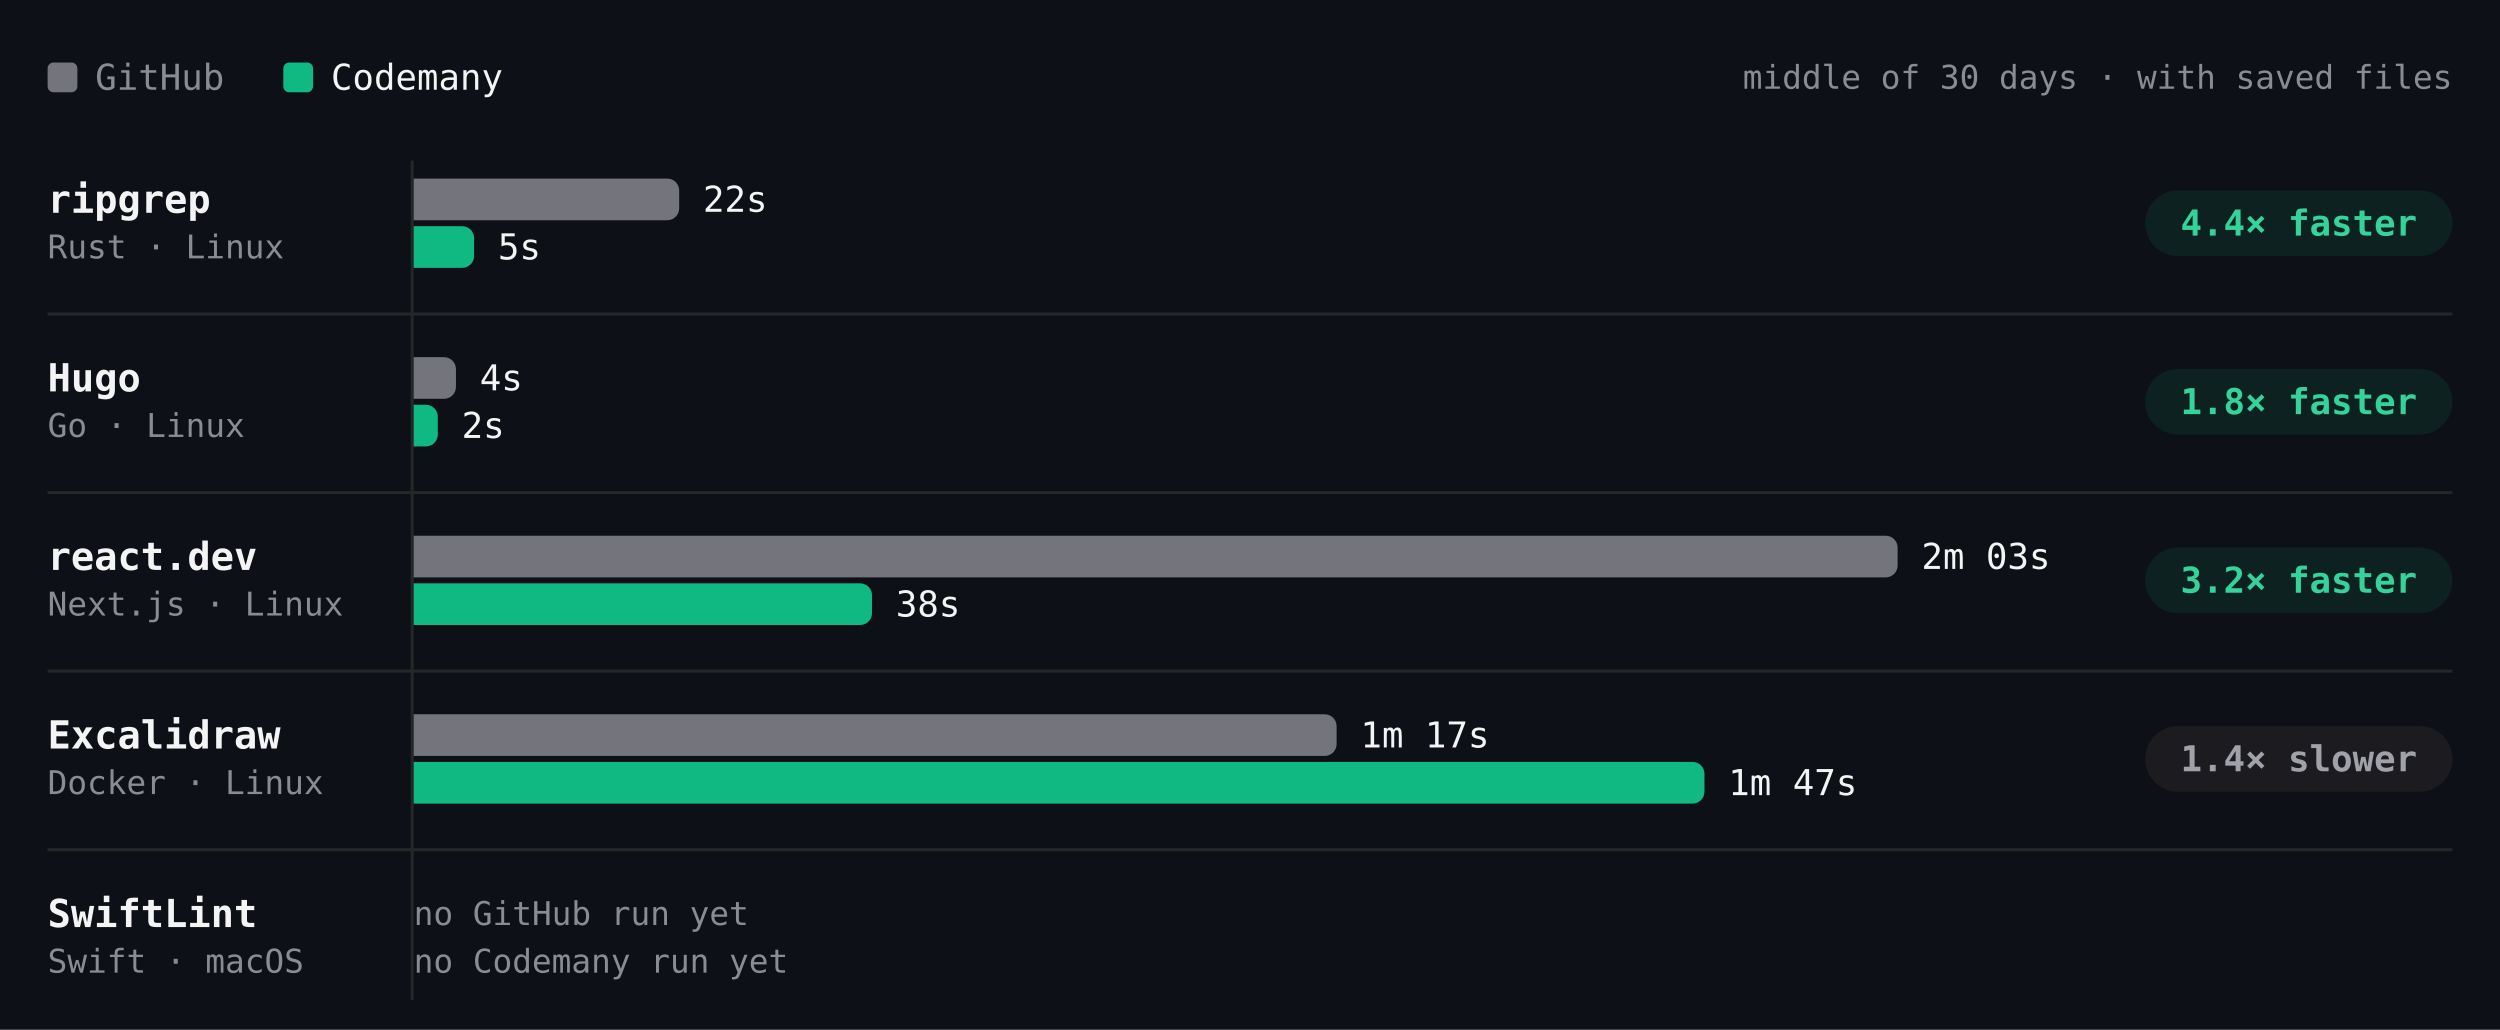
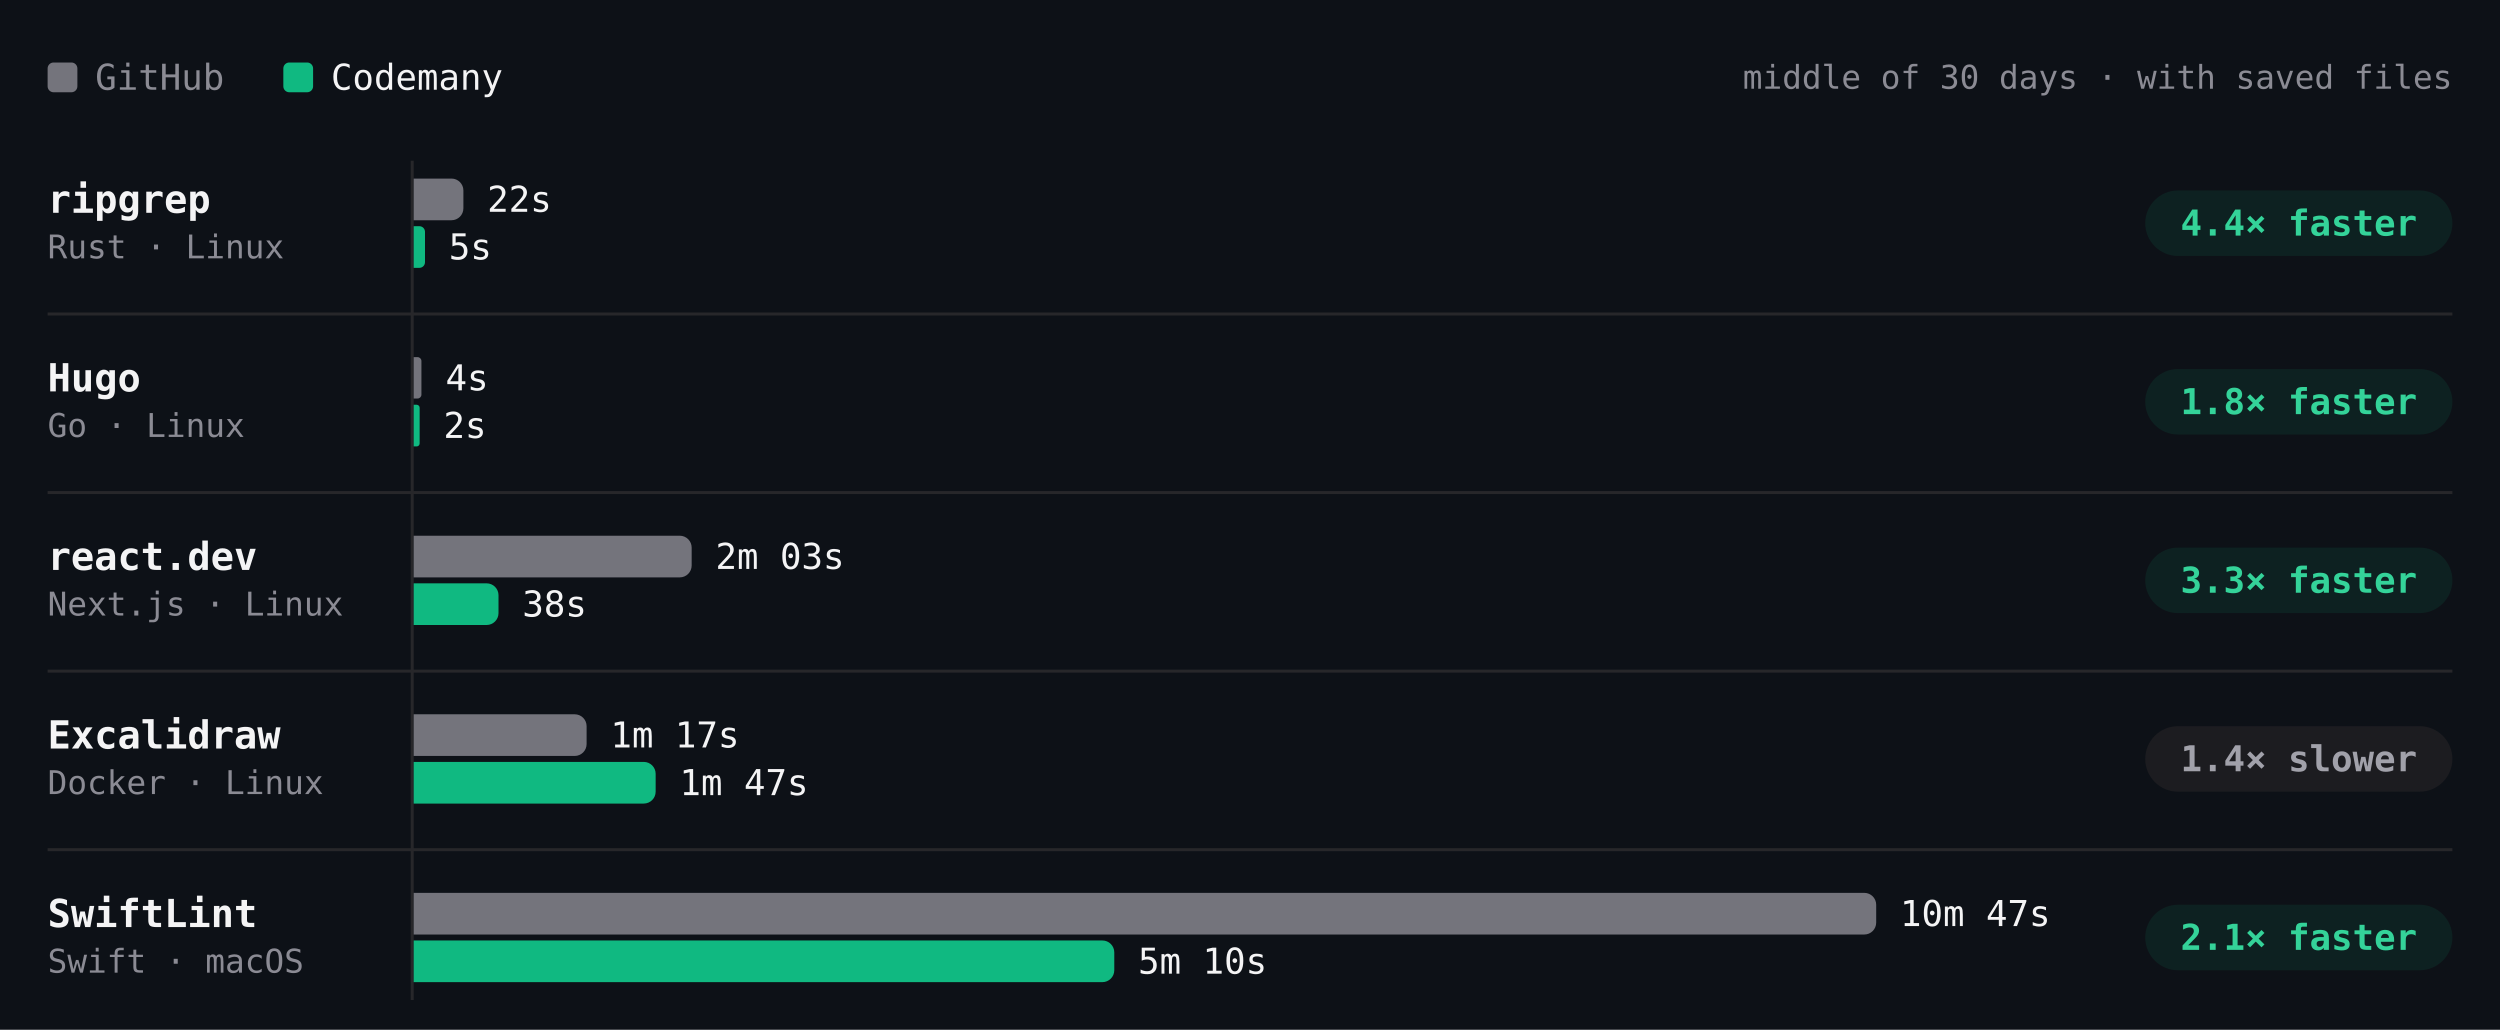
- <svg xmlns="http://www.w3.org/2000/svg" viewBox="0 0 840 346" width="840" height="346" role="img" aria-label="Build time per project, middle of 30 days · with saved files. ripgrep: GitHub 22s, Codemany 5s, 4.4× faster; Hugo: GitHub 4s, Codemany 2s, 1.8× faster; react.dev: GitHub 2m 03s, Codemany 38s, 3.2× faster; Excalidraw: GitHub 1m 17s, Codemany 1m 47s, 1.4× slower; SwiftLint: GitHub —, Codemany —, —." font-family="'JetBrains Mono', ui-monospace, SFMono-Regular, Menlo, monospace" style="max-width:100%;height:auto;font-variant-numeric:tabular-nums">
+ <svg xmlns="http://www.w3.org/2000/svg" viewBox="0 0 840 346" width="840" height="346" role="img" aria-label="Build time per project, middle of 30 days · with saved files. ripgrep: GitHub 22s, Codemany 5s, 4.4× faster; Hugo: GitHub 4s, Codemany 2s, 1.8× faster; react.dev: GitHub 2m 03s, Codemany 38s, 3.3× faster; Excalidraw: GitHub 1m 17s, Codemany 1m 47s, 1.4× slower; SwiftLint: GitHub 10m 47s, Codemany 5m 10s, 2.1× faster." font-family="'JetBrains Mono', ui-monospace, SFMono-Regular, Menlo, monospace" style="max-width:100%;height:auto;font-variant-numeric:tabular-nums">
  <rect width="840" height="346" fill="#0d1117" />
  <rect x="16" y="21" width="10" height="10" rx="2" fill="#74747c" />
  <text x="32" y="26" font-size="12" fill="#8b8b94" dominant-baseline="central">GitHub</text>
  <rect x="95.2" y="21" width="10" height="10" rx="2" fill="#10b981" />
  <text x="111.2" y="26" font-size="12" fill="#f4f4f5" dominant-baseline="central">Codemany</text>
  <text x="824" y="26" font-size="11" fill="#8b8b94" text-anchor="end" dominant-baseline="central">middle of 30 days · with saved files</text>
  <path d="M138.5 54L138.5 336" stroke="#27272a" stroke-width="1" fill="none" />
  <text x="16" y="67" font-size="13" fill="#f4f4f5" font-weight="600" dominant-baseline="central">ripgrep</text>
  <text x="16" y="83" font-size="11" fill="#8b8b94" dominant-baseline="central">Rust · Linux</text>
  <g class="bench-mark" data-tip="ripgrep · GitHub · 22s · middle of 2 nights" data-href="https://github.com/codemanyhq/bench-private/actions/runs/41834014108/job/126588227205" style="cursor:pointer">
    <rect x="139" y="59" width="549.8" height="16" fill="#0d1117" fill-opacity="0" />
-     <path d="M139 60h85.2a4 4 0 0 1 4 4v6a4 4 0 0 1 -4 4h-85.2z" fill="#74747c" />
-     <text x="236.2" y="67" font-size="12" fill="#f4f4f5" dominant-baseline="central">22s</text>
+     <path d="M139 60h12.7a4 4 0 0 1 4 4v6a4 4 0 0 1 -4 4h-12.7z" fill="#74747c" />
+     <text x="163.7" y="67" font-size="12" fill="#f4f4f5" dominant-baseline="central">22s</text>
  </g>
-   <g class="bench-mark" data-tip="ripgrep · Codemany · 5s · middle of 19 nights" data-href="https://github.com/codemanyhq/bench/actions/runs/42190600936/job/127817912306" style="cursor:pointer">
+   <g class="bench-mark" data-tip="ripgrep · Codemany · 5s · middle of 20 nights" data-href="https://github.com/codemanyhq/bench/actions/runs/42221135215/job/127921646996" style="cursor:pointer">
    <rect x="139" y="75" width="549.8" height="16" fill="#0d1117" fill-opacity="0" />
-     <path d="M139 76h16.3a4 4 0 0 1 4 4v6a4 4 0 0 1 -4 4h-16.3z" fill="#10b981" />
-     <text x="167.3" y="83" font-size="12" fill="#f4f4f5" dominant-baseline="central">5s</text>
+     <path d="M139 76h1.9a1.9 1.9 0 0 1 1.9 1.9v10.2a1.9 1.9 0 0 1 -1.9 1.9h-1.9z" fill="#10b981" />
+     <text x="150.8" y="83" font-size="12" fill="#f4f4f5" dominant-baseline="central">5s</text>
  </g>
  <rect x="720.8" y="64" width="103.2" height="22" rx="11" fill="rgba(16,185,129,0.10)" />
  <text x="772.4" y="75" font-size="12" fill="#34d399" font-weight="600" text-anchor="middle" dominant-baseline="central">4.4× faster</text>
  <text x="16" y="127" font-size="13" fill="#f4f4f5" font-weight="600" dominant-baseline="central">Hugo</text>
  <text x="16" y="143" font-size="11" fill="#8b8b94" dominant-baseline="central">Go · Linux</text>
  <g class="bench-mark" data-tip="Hugo · GitHub · 4s · middle of 2 nights" data-href="https://github.com/codemanyhq/bench-private/actions/runs/41834014108/job/126588227168" style="cursor:pointer">
    <rect x="139" y="119" width="549.8" height="16" fill="#0d1117" fill-opacity="0" />
-     <path d="M139 120h10.2a4 4 0 0 1 4 4v6a4 4 0 0 1 -4 4h-10.2z" fill="#74747c" />
-     <text x="161.2" y="127" font-size="12" fill="#f4f4f5" dominant-baseline="central">4s</text>
+     <path d="M139 120h1.3a1.3 1.3 0 0 1 1.3 1.3v11.3a1.3 1.3 0 0 1 -1.3 1.3h-1.3z" fill="#74747c" />
+     <text x="149.7" y="127" font-size="12" fill="#f4f4f5" dominant-baseline="central">4s</text>
  </g>
-   <g class="bench-mark" data-tip="Hugo · Codemany · 2s · middle of 19 nights" data-href="https://github.com/codemanyhq/bench/actions/runs/42190600936/job/127817867643" style="cursor:pointer">
+   <g class="bench-mark" data-tip="Hugo · Codemany · 2s · middle of 20 nights" data-href="https://github.com/codemanyhq/bench/actions/runs/42221135215/job/127921660604" style="cursor:pointer">
    <rect x="139" y="135" width="549.8" height="16" fill="#0d1117" fill-opacity="0" />
-     <path d="M139 136h4.1a4 4 0 0 1 4 4v6a4 4 0 0 1 -4 4h-4.1z" fill="#10b981" />
-     <text x="155.1" y="143" font-size="12" fill="#f4f4f5" dominant-baseline="central">2s</text>
+     <path d="M139 136h1a1 1 0 0 1 1 1v12a1 1 0 0 1 -1 1h-1z" fill="#10b981" />
+     <text x="149" y="143" font-size="12" fill="#f4f4f5" dominant-baseline="central">2s</text>
  </g>
  <rect x="720.8" y="124" width="103.2" height="22" rx="11" fill="rgba(16,185,129,0.10)" />
  <text x="772.4" y="135" font-size="12" fill="#34d399" font-weight="600" text-anchor="middle" dominant-baseline="central">1.8× faster</text>
  <path d="M16 105.5L824 105.5" stroke="#27272a" stroke-width="1" fill="none" />
  <text x="16" y="187" font-size="13" fill="#f4f4f5" font-weight="600" dominant-baseline="central">react.dev</text>
  <text x="16" y="203" font-size="11" fill="#8b8b94" dominant-baseline="central">Next.js · Linux</text>
  <g class="bench-mark" data-tip="react.dev · GitHub · 2m 03s · middle of 2 nights" data-href="https://github.com/codemanyhq/bench-private/actions/runs/41834014108/job/126588227160" style="cursor:pointer">
    <rect x="139" y="179" width="549.8" height="16" fill="#0d1117" fill-opacity="0" />
-     <path d="M139 180h494.6a4 4 0 0 1 4 4v6a4 4 0 0 1 -4 4h-494.6z" fill="#74747c" />
-     <text x="645.6" y="187" font-size="12" fill="#f4f4f5" dominant-baseline="central">2m 03s</text>
+     <path d="M139 180h89.4a4 4 0 0 1 4 4v6a4 4 0 0 1 -4 4h-89.4z" fill="#74747c" />
+     <text x="240.4" y="187" font-size="12" fill="#f4f4f5" dominant-baseline="central">2m 03s</text>
  </g>
-   <g class="bench-mark" data-tip="react.dev · Codemany · 38s · middle of 19 nights" data-href="https://github.com/codemanyhq/bench/actions/runs/42190600936/job/127817868791" style="cursor:pointer">
+   <g class="bench-mark" data-tip="react.dev · Codemany · 38s · middle of 20 nights" data-href="https://github.com/codemanyhq/bench/actions/runs/42221135215/job/127921590040" style="cursor:pointer">
    <rect x="139" y="195" width="549.8" height="16" fill="#0d1117" fill-opacity="0" />
-     <path d="M139 196h150a4 4 0 0 1 4 4v6a4 4 0 0 1 -4 4h-150z" fill="#10b981" />
-     <text x="301" y="203" font-size="12" fill="#f4f4f5" dominant-baseline="central">38s</text>
+     <path d="M139 196h24.5a4 4 0 0 1 4 4v6a4 4 0 0 1 -4 4h-24.5z" fill="#10b981" />
+     <text x="175.5" y="203" font-size="12" fill="#f4f4f5" dominant-baseline="central">38s</text>
  </g>
  <rect x="720.8" y="184" width="103.2" height="22" rx="11" fill="rgba(16,185,129,0.10)" />
-   <text x="772.4" y="195" font-size="12" fill="#34d399" font-weight="600" text-anchor="middle" dominant-baseline="central">3.2× faster</text>
+   <text x="772.4" y="195" font-size="12" fill="#34d399" font-weight="600" text-anchor="middle" dominant-baseline="central">3.3× faster</text>
  <path d="M16 165.5L824 165.5" stroke="#27272a" stroke-width="1" fill="none" />
  <text x="16" y="247" font-size="13" fill="#f4f4f5" font-weight="600" dominant-baseline="central">Excalidraw</text>
  <text x="16" y="263" font-size="11" fill="#8b8b94" dominant-baseline="central">Docker · Linux</text>
  <g class="bench-mark" data-tip="Excalidraw · GitHub · 1m 17s · middle of 2 nights" data-href="https://github.com/codemanyhq/bench-private/actions/runs/41834014108/job/126588227191" style="cursor:pointer">
    <rect x="139" y="239" width="549.8" height="16" fill="#0d1117" fill-opacity="0" />
-     <path d="M139 240h306.1a4 4 0 0 1 4 4v6a4 4 0 0 1 -4 4h-306.1z" fill="#74747c" />
-     <text x="457.1" y="247" font-size="12" fill="#f4f4f5" dominant-baseline="central">1m 17s</text>
+     <path d="M139 240h54.1a4 4 0 0 1 4 4v6a4 4 0 0 1 -4 4h-54.1z" fill="#74747c" />
+     <text x="205.1" y="247" font-size="12" fill="#f4f4f5" dominant-baseline="central">1m 17s</text>
  </g>
  <g class="bench-mark" data-tip="Excalidraw · Codemany · 1m 47s · middle of 12 nights" data-href="https://github.com/codemanyhq/bench/actions/runs/42138375562/job/127649285971" style="cursor:pointer">
    <rect x="139" y="255" width="549.8" height="16" fill="#0d1117" fill-opacity="0" />
-     <path d="M139 256h429.7a4 4 0 0 1 4 4v6a4 4 0 0 1 -4 4h-429.7z" fill="#10b981" />
-     <text x="580.7" y="263" font-size="12" fill="#f4f4f5" dominant-baseline="central">1m 47s</text>
+     <path d="M139 256h77.3a4 4 0 0 1 4 4v6a4 4 0 0 1 -4 4h-77.3z" fill="#10b981" />
+     <text x="228.3" y="263" font-size="12" fill="#f4f4f5" dominant-baseline="central">1m 47s</text>
  </g>
  <rect x="720.8" y="244" width="103.2" height="22" rx="11" fill="#1c1c20" />
  <text x="772.4" y="255" font-size="12" fill="#a1a1aa" font-weight="600" text-anchor="middle" dominant-baseline="central">1.4× slower</text>
  <path d="M16 225.5L824 225.5" stroke="#27272a" stroke-width="1" fill="none" />
  <text x="16" y="307" font-size="13" fill="#f4f4f5" font-weight="600" dominant-baseline="central">SwiftLint</text>
  <text x="16" y="323" font-size="11" fill="#8b8b94" dominant-baseline="central">Swift · macOS</text>
-   <text x="139" y="307" font-size="11" fill="#8b8b94" dominant-baseline="central">no GitHub run yet</text>
-   <text x="139" y="323" font-size="11" fill="#8b8b94" dominant-baseline="central">no Codemany run yet</text>
+   <g class="bench-mark" data-tip="SwiftLint · GitHub · 10m 47s · middle of 1 night" data-href="https://github.com/codemanyhq/bench/actions/runs/42221135215/job/127921592088" style="cursor:pointer">
+     <rect x="139" y="299" width="549.8" height="16" fill="#0d1117" fill-opacity="0" />
+     <path d="M139 300h487.4a4 4 0 0 1 4 4v6a4 4 0 0 1 -4 4h-487.4z" fill="#74747c" />
+     <text x="638.4" y="307" font-size="12" fill="#f4f4f5" dominant-baseline="central">10m 47s</text>
+   </g>
+   <g class="bench-mark" data-tip="SwiftLint · Codemany · 5m 10s · middle of 1 night" data-href="https://github.com/codemanyhq/bench/actions/runs/42221135215/job/127921588918" style="cursor:pointer">
+     <rect x="139" y="315" width="549.8" height="16" fill="#0d1117" fill-opacity="0" />
+     <path d="M139 316h231.4a4 4 0 0 1 4 4v6a4 4 0 0 1 -4 4h-231.4z" fill="#10b981" />
+     <text x="382.4" y="323" font-size="12" fill="#f4f4f5" dominant-baseline="central">5m 10s</text>
+   </g>
+   <rect x="720.8" y="304" width="103.2" height="22" rx="11" fill="rgba(16,185,129,0.10)" />
+   <text x="772.4" y="315" font-size="12" fill="#34d399" font-weight="600" text-anchor="middle" dominant-baseline="central">2.1× faster</text>
  <path d="M16 285.5L824 285.5" stroke="#27272a" stroke-width="1" fill="none" />
</svg>
